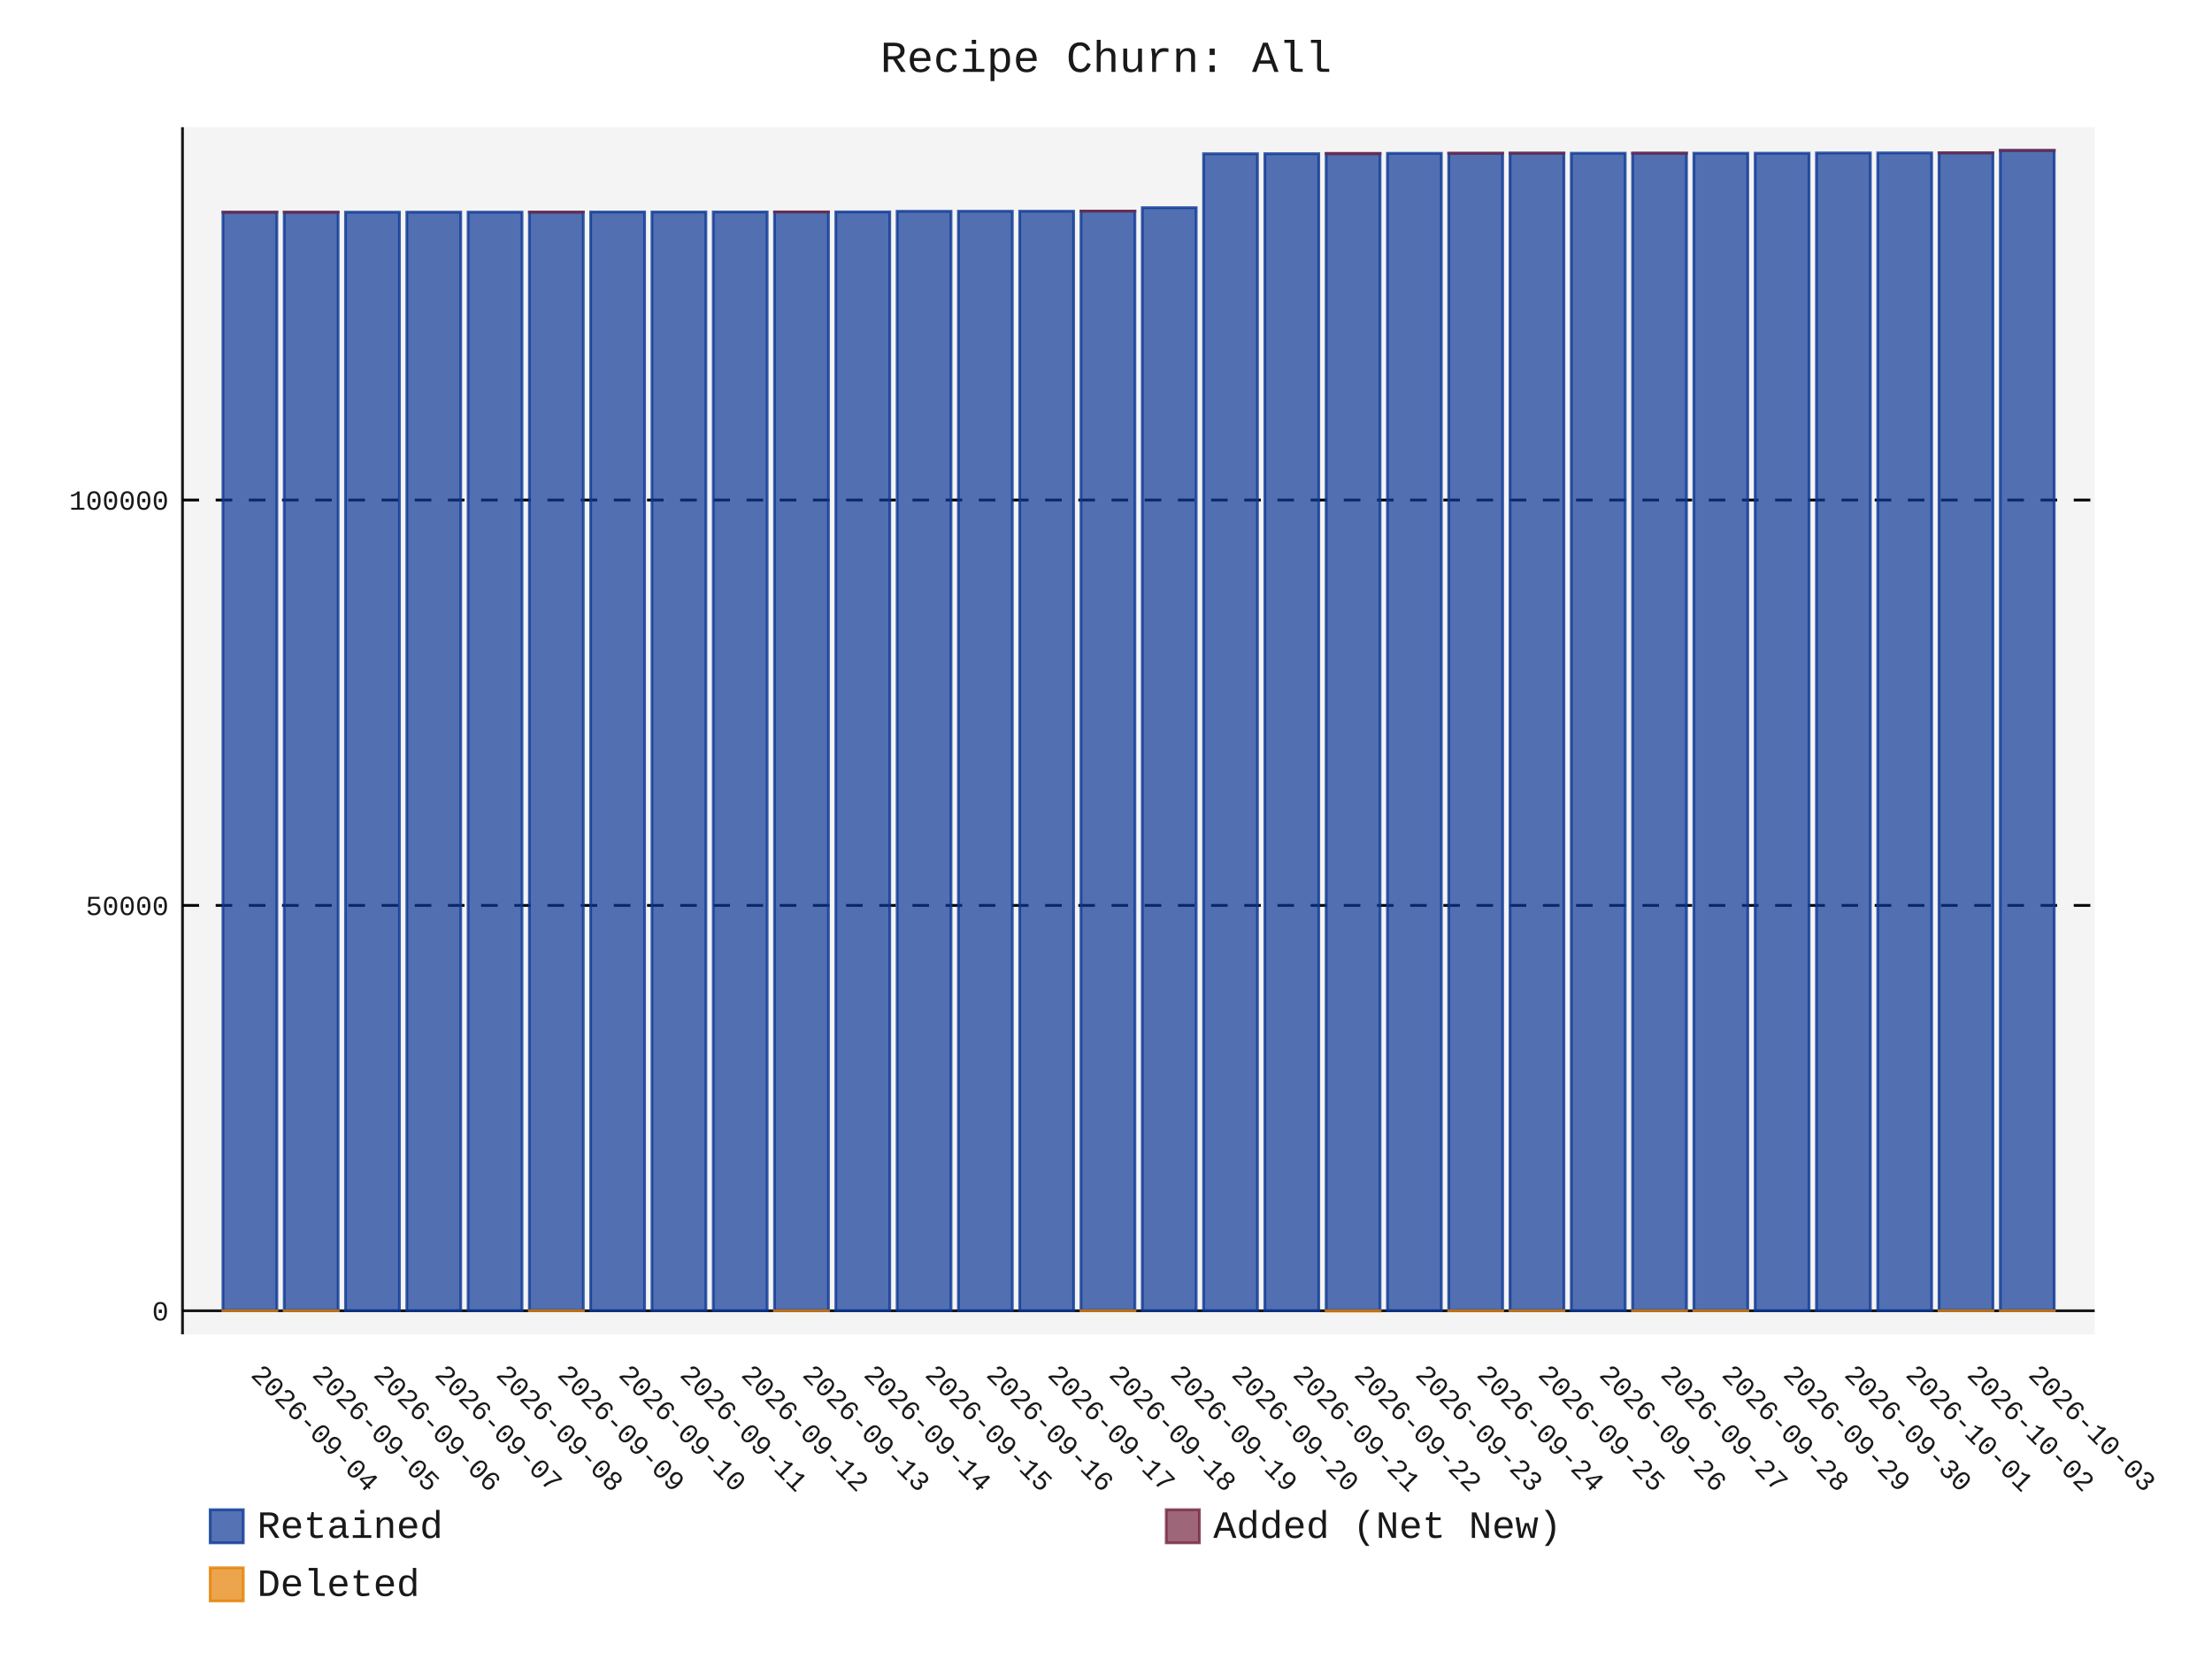
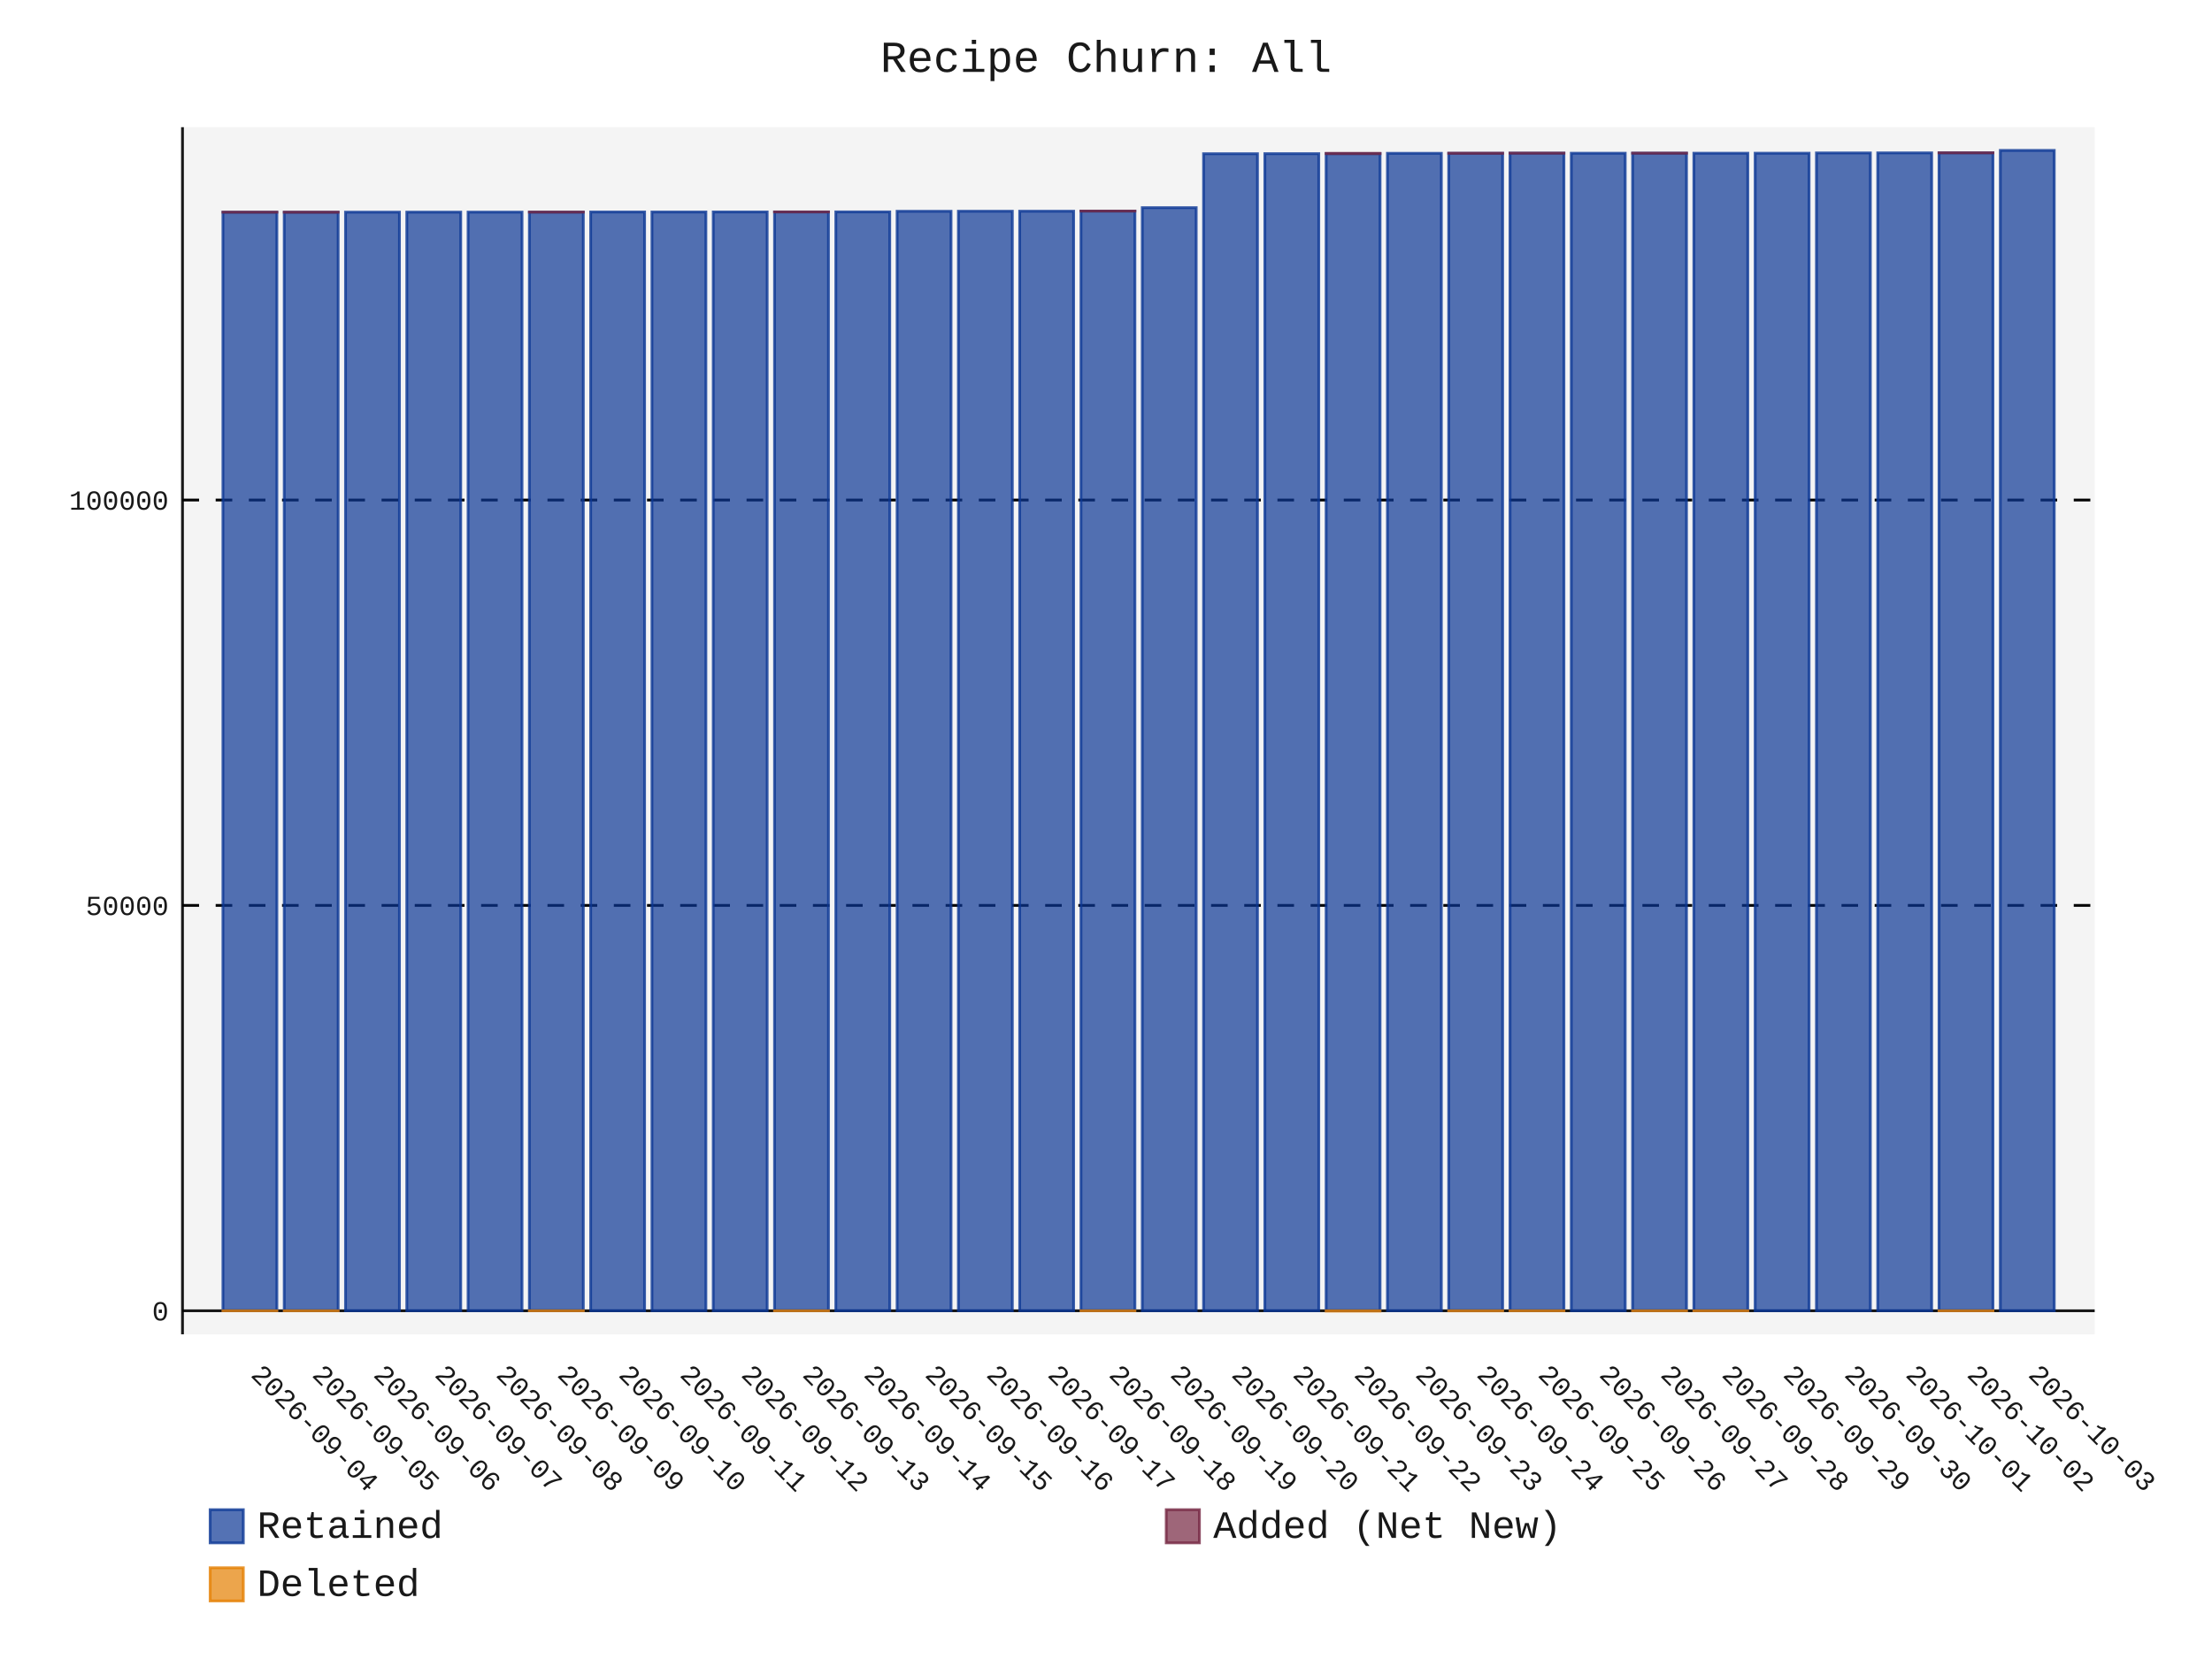
- <svg xmlns="http://www.w3.org/2000/svg" id="chart-eddb588c-e779-49cd-9984-7f3f707ac27e" class="pygal-chart" viewBox="0 0 800 600">
+ <svg xmlns="http://www.w3.org/2000/svg" id="chart-12f45247-0373-40f4-a4c9-b5ed93632028" class="pygal-chart" viewBox="0 0 800 600">
  <defs>
-     <style type="text/css">#chart-eddb588c-e779-49cd-9984-7f3f707ac27e{-webkit-user-select:none;-webkit-font-smoothing:antialiased;font-family:Consolas,"Liberation Mono",Menlo,Courier,monospace}#chart-eddb588c-e779-49cd-9984-7f3f707ac27e .title{font-family:Consolas,"Liberation Mono",Menlo,Courier,monospace;font-size:16px}#chart-eddb588c-e779-49cd-9984-7f3f707ac27e .legends .legend text{font-family:Consolas,"Liberation Mono",Menlo,Courier,monospace;font-size:14px}#chart-eddb588c-e779-49cd-9984-7f3f707ac27e .axis text{font-family:Consolas,"Liberation Mono",Menlo,Courier,monospace;font-size:10px}#chart-eddb588c-e779-49cd-9984-7f3f707ac27e .axis text.major{font-family:Consolas,"Liberation Mono",Menlo,Courier,monospace;font-size:10px}#chart-eddb588c-e779-49cd-9984-7f3f707ac27e .text-overlay text.value{font-family:Consolas,"Liberation Mono",Menlo,Courier,monospace;font-size:16px}#chart-eddb588c-e779-49cd-9984-7f3f707ac27e .text-overlay text.label{font-family:Consolas,"Liberation Mono",Menlo,Courier,monospace;font-size:10px}#chart-eddb588c-e779-49cd-9984-7f3f707ac27e .tooltip{font-family:Consolas,"Liberation Mono",Menlo,Courier,monospace;font-size:14px}#chart-eddb588c-e779-49cd-9984-7f3f707ac27e text.no_data{font-family:Consolas,"Liberation Mono",Menlo,Courier,monospace;font-size:64px}
- #chart-eddb588c-e779-49cd-9984-7f3f707ac27e{background-color:transparent}#chart-eddb588c-e779-49cd-9984-7f3f707ac27e path,#chart-eddb588c-e779-49cd-9984-7f3f707ac27e line,#chart-eddb588c-e779-49cd-9984-7f3f707ac27e rect,#chart-eddb588c-e779-49cd-9984-7f3f707ac27e circle{-webkit-transition:150ms;-moz-transition:150ms;transition:150ms}#chart-eddb588c-e779-49cd-9984-7f3f707ac27e .graph &gt; .background{fill:transparent}#chart-eddb588c-e779-49cd-9984-7f3f707ac27e .plot &gt; .background{fill:rgba(240,240,240,0.7)}#chart-eddb588c-e779-49cd-9984-7f3f707ac27e .graph{fill:rgba(0,0,0,0.9)}#chart-eddb588c-e779-49cd-9984-7f3f707ac27e text.no_data{fill:rgba(0,0,0,0.9)}#chart-eddb588c-e779-49cd-9984-7f3f707ac27e .title{fill:rgba(0,0,0,0.9)}#chart-eddb588c-e779-49cd-9984-7f3f707ac27e .legends .legend text{fill:rgba(0,0,0,0.9)}#chart-eddb588c-e779-49cd-9984-7f3f707ac27e .legends .legend:hover text{fill:rgba(0,0,0,0.9)}#chart-eddb588c-e779-49cd-9984-7f3f707ac27e .axis .line{stroke:rgba(0,0,0,0.9)}#chart-eddb588c-e779-49cd-9984-7f3f707ac27e .axis .guide.line{stroke:rgba(0,0,0,0.5)}#chart-eddb588c-e779-49cd-9984-7f3f707ac27e .axis .major.line{stroke:rgba(0,0,0,0.9)}#chart-eddb588c-e779-49cd-9984-7f3f707ac27e .axis text.major{fill:rgba(0,0,0,0.9)}#chart-eddb588c-e779-49cd-9984-7f3f707ac27e .axis.y .guides:hover .guide.line,#chart-eddb588c-e779-49cd-9984-7f3f707ac27e .line-graph .axis.x .guides:hover .guide.line,#chart-eddb588c-e779-49cd-9984-7f3f707ac27e .stackedline-graph .axis.x .guides:hover .guide.line,#chart-eddb588c-e779-49cd-9984-7f3f707ac27e .xy-graph .axis.x .guides:hover .guide.line{stroke:rgba(0,0,0,0.9)}#chart-eddb588c-e779-49cd-9984-7f3f707ac27e .axis .guides:hover text{fill:rgba(0,0,0,0.9)}#chart-eddb588c-e779-49cd-9984-7f3f707ac27e .reactive{fill-opacity:.7;stroke-opacity:.8;stroke-width:1}#chart-eddb588c-e779-49cd-9984-7f3f707ac27e .ci{stroke:rgba(0,0,0,0.9)}#chart-eddb588c-e779-49cd-9984-7f3f707ac27e .reactive.active,#chart-eddb588c-e779-49cd-9984-7f3f707ac27e .active .reactive{fill-opacity:.8;stroke-opacity:.9;stroke-width:4}#chart-eddb588c-e779-49cd-9984-7f3f707ac27e .ci .reactive.active{stroke-width:1.5}#chart-eddb588c-e779-49cd-9984-7f3f707ac27e .series text{fill:rgba(0,0,0,0.9)}#chart-eddb588c-e779-49cd-9984-7f3f707ac27e .tooltip rect{fill:rgba(240,240,240,0.7);stroke:rgba(0,0,0,0.9);-webkit-transition:opacity 150ms;-moz-transition:opacity 150ms;transition:opacity 150ms}#chart-eddb588c-e779-49cd-9984-7f3f707ac27e .tooltip .label{fill:rgba(0,0,0,0.9)}#chart-eddb588c-e779-49cd-9984-7f3f707ac27e .tooltip .label{fill:rgba(0,0,0,0.9)}#chart-eddb588c-e779-49cd-9984-7f3f707ac27e .tooltip .legend{font-size:.8em;fill:rgba(0,0,0,0.5)}#chart-eddb588c-e779-49cd-9984-7f3f707ac27e .tooltip .x_label{font-size:.6em;fill:rgba(0,0,0,0.9)}#chart-eddb588c-e779-49cd-9984-7f3f707ac27e .tooltip .xlink{font-size:.5em;text-decoration:underline}#chart-eddb588c-e779-49cd-9984-7f3f707ac27e .tooltip .value{font-size:1.5em}#chart-eddb588c-e779-49cd-9984-7f3f707ac27e .bound{font-size:.5em}#chart-eddb588c-e779-49cd-9984-7f3f707ac27e .max-value{font-size:.75em;fill:rgba(0,0,0,0.5)}#chart-eddb588c-e779-49cd-9984-7f3f707ac27e .map-element{fill:rgba(240,240,240,0.7);stroke:rgba(0,0,0,0.5) !important}#chart-eddb588c-e779-49cd-9984-7f3f707ac27e .map-element .reactive{fill-opacity:inherit;stroke-opacity:inherit}#chart-eddb588c-e779-49cd-9984-7f3f707ac27e .color-0,#chart-eddb588c-e779-49cd-9984-7f3f707ac27e .color-0 a:visited{stroke:rgb(12,55,149);fill:rgb(12,55,149)}#chart-eddb588c-e779-49cd-9984-7f3f707ac27e .color-1,#chart-eddb588c-e779-49cd-9984-7f3f707ac27e .color-1 a:visited{stroke:rgb(117,38,65);fill:rgb(117,38,65)}#chart-eddb588c-e779-49cd-9984-7f3f707ac27e .color-2,#chart-eddb588c-e779-49cd-9984-7f3f707ac27e .color-2 a:visited{stroke:rgb(228,127,0);fill:rgb(228,127,0)}#chart-eddb588c-e779-49cd-9984-7f3f707ac27e .text-overlay .color-0 text{fill:black}#chart-eddb588c-e779-49cd-9984-7f3f707ac27e .text-overlay .color-1 text{fill:black}#chart-eddb588c-e779-49cd-9984-7f3f707ac27e .text-overlay .color-2 text{fill:black}
- #chart-eddb588c-e779-49cd-9984-7f3f707ac27e text.no_data{text-anchor:middle}#chart-eddb588c-e779-49cd-9984-7f3f707ac27e .guide.line{fill:none}#chart-eddb588c-e779-49cd-9984-7f3f707ac27e .centered{text-anchor:middle}#chart-eddb588c-e779-49cd-9984-7f3f707ac27e .title{text-anchor:middle}#chart-eddb588c-e779-49cd-9984-7f3f707ac27e .legends .legend text{fill-opacity:1}#chart-eddb588c-e779-49cd-9984-7f3f707ac27e .axis.x text{text-anchor:middle}#chart-eddb588c-e779-49cd-9984-7f3f707ac27e .axis.x:not(.web) text[transform]{text-anchor:start}#chart-eddb588c-e779-49cd-9984-7f3f707ac27e .axis.x:not(.web) text[transform].backwards{text-anchor:end}#chart-eddb588c-e779-49cd-9984-7f3f707ac27e .axis.y text{text-anchor:end}#chart-eddb588c-e779-49cd-9984-7f3f707ac27e .axis.y text[transform].backwards{text-anchor:start}#chart-eddb588c-e779-49cd-9984-7f3f707ac27e .axis.y2 text{text-anchor:start}#chart-eddb588c-e779-49cd-9984-7f3f707ac27e .axis.y2 text[transform].backwards{text-anchor:end}#chart-eddb588c-e779-49cd-9984-7f3f707ac27e .axis .guide.line{stroke-dasharray:4,4;stroke:black}#chart-eddb588c-e779-49cd-9984-7f3f707ac27e .axis .major.guide.line{stroke-dasharray:6,6;stroke:black}#chart-eddb588c-e779-49cd-9984-7f3f707ac27e .horizontal .axis.y .guide.line,#chart-eddb588c-e779-49cd-9984-7f3f707ac27e .horizontal .axis.y2 .guide.line,#chart-eddb588c-e779-49cd-9984-7f3f707ac27e .vertical .axis.x .guide.line{opacity:0}#chart-eddb588c-e779-49cd-9984-7f3f707ac27e .horizontal .axis.always_show .guide.line,#chart-eddb588c-e779-49cd-9984-7f3f707ac27e .vertical .axis.always_show .guide.line{opacity:1 !important}#chart-eddb588c-e779-49cd-9984-7f3f707ac27e .axis.y .guides:hover .guide.line,#chart-eddb588c-e779-49cd-9984-7f3f707ac27e .axis.y2 .guides:hover .guide.line,#chart-eddb588c-e779-49cd-9984-7f3f707ac27e .axis.x .guides:hover .guide.line{opacity:1}#chart-eddb588c-e779-49cd-9984-7f3f707ac27e .axis .guides:hover text{opacity:1}#chart-eddb588c-e779-49cd-9984-7f3f707ac27e .nofill{fill:none}#chart-eddb588c-e779-49cd-9984-7f3f707ac27e .subtle-fill{fill-opacity:.2}#chart-eddb588c-e779-49cd-9984-7f3f707ac27e .dot{stroke-width:1px;fill-opacity:1;stroke-opacity:1}#chart-eddb588c-e779-49cd-9984-7f3f707ac27e .dot.active{stroke-width:5px}#chart-eddb588c-e779-49cd-9984-7f3f707ac27e .dot.negative{fill:transparent}#chart-eddb588c-e779-49cd-9984-7f3f707ac27e text,#chart-eddb588c-e779-49cd-9984-7f3f707ac27e tspan{stroke:none !important}#chart-eddb588c-e779-49cd-9984-7f3f707ac27e .series text.active{opacity:1}#chart-eddb588c-e779-49cd-9984-7f3f707ac27e .tooltip rect{fill-opacity:.95;stroke-width:.5}#chart-eddb588c-e779-49cd-9984-7f3f707ac27e .tooltip text{fill-opacity:1}#chart-eddb588c-e779-49cd-9984-7f3f707ac27e .showable{visibility:hidden}#chart-eddb588c-e779-49cd-9984-7f3f707ac27e .showable.shown{visibility:visible}#chart-eddb588c-e779-49cd-9984-7f3f707ac27e .gauge-background{fill:rgba(229,229,229,1);stroke:none}#chart-eddb588c-e779-49cd-9984-7f3f707ac27e .bg-lines{stroke:transparent;stroke-width:2px}</style>
+     <style type="text/css">#chart-12f45247-0373-40f4-a4c9-b5ed93632028{-webkit-user-select:none;-webkit-font-smoothing:antialiased;font-family:Consolas,"Liberation Mono",Menlo,Courier,monospace}#chart-12f45247-0373-40f4-a4c9-b5ed93632028 .title{font-family:Consolas,"Liberation Mono",Menlo,Courier,monospace;font-size:16px}#chart-12f45247-0373-40f4-a4c9-b5ed93632028 .legends .legend text{font-family:Consolas,"Liberation Mono",Menlo,Courier,monospace;font-size:14px}#chart-12f45247-0373-40f4-a4c9-b5ed93632028 .axis text{font-family:Consolas,"Liberation Mono",Menlo,Courier,monospace;font-size:10px}#chart-12f45247-0373-40f4-a4c9-b5ed93632028 .axis text.major{font-family:Consolas,"Liberation Mono",Menlo,Courier,monospace;font-size:10px}#chart-12f45247-0373-40f4-a4c9-b5ed93632028 .text-overlay text.value{font-family:Consolas,"Liberation Mono",Menlo,Courier,monospace;font-size:16px}#chart-12f45247-0373-40f4-a4c9-b5ed93632028 .text-overlay text.label{font-family:Consolas,"Liberation Mono",Menlo,Courier,monospace;font-size:10px}#chart-12f45247-0373-40f4-a4c9-b5ed93632028 .tooltip{font-family:Consolas,"Liberation Mono",Menlo,Courier,monospace;font-size:14px}#chart-12f45247-0373-40f4-a4c9-b5ed93632028 text.no_data{font-family:Consolas,"Liberation Mono",Menlo,Courier,monospace;font-size:64px}
+ #chart-12f45247-0373-40f4-a4c9-b5ed93632028{background-color:transparent}#chart-12f45247-0373-40f4-a4c9-b5ed93632028 path,#chart-12f45247-0373-40f4-a4c9-b5ed93632028 line,#chart-12f45247-0373-40f4-a4c9-b5ed93632028 rect,#chart-12f45247-0373-40f4-a4c9-b5ed93632028 circle{-webkit-transition:150ms;-moz-transition:150ms;transition:150ms}#chart-12f45247-0373-40f4-a4c9-b5ed93632028 .graph &gt; .background{fill:transparent}#chart-12f45247-0373-40f4-a4c9-b5ed93632028 .plot &gt; .background{fill:rgba(240,240,240,0.7)}#chart-12f45247-0373-40f4-a4c9-b5ed93632028 .graph{fill:rgba(0,0,0,0.9)}#chart-12f45247-0373-40f4-a4c9-b5ed93632028 text.no_data{fill:rgba(0,0,0,0.9)}#chart-12f45247-0373-40f4-a4c9-b5ed93632028 .title{fill:rgba(0,0,0,0.9)}#chart-12f45247-0373-40f4-a4c9-b5ed93632028 .legends .legend text{fill:rgba(0,0,0,0.9)}#chart-12f45247-0373-40f4-a4c9-b5ed93632028 .legends .legend:hover text{fill:rgba(0,0,0,0.9)}#chart-12f45247-0373-40f4-a4c9-b5ed93632028 .axis .line{stroke:rgba(0,0,0,0.9)}#chart-12f45247-0373-40f4-a4c9-b5ed93632028 .axis .guide.line{stroke:rgba(0,0,0,0.5)}#chart-12f45247-0373-40f4-a4c9-b5ed93632028 .axis .major.line{stroke:rgba(0,0,0,0.9)}#chart-12f45247-0373-40f4-a4c9-b5ed93632028 .axis text.major{fill:rgba(0,0,0,0.9)}#chart-12f45247-0373-40f4-a4c9-b5ed93632028 .axis.y .guides:hover .guide.line,#chart-12f45247-0373-40f4-a4c9-b5ed93632028 .line-graph .axis.x .guides:hover .guide.line,#chart-12f45247-0373-40f4-a4c9-b5ed93632028 .stackedline-graph .axis.x .guides:hover .guide.line,#chart-12f45247-0373-40f4-a4c9-b5ed93632028 .xy-graph .axis.x .guides:hover .guide.line{stroke:rgba(0,0,0,0.9)}#chart-12f45247-0373-40f4-a4c9-b5ed93632028 .axis .guides:hover text{fill:rgba(0,0,0,0.9)}#chart-12f45247-0373-40f4-a4c9-b5ed93632028 .reactive{fill-opacity:.7;stroke-opacity:.8;stroke-width:1}#chart-12f45247-0373-40f4-a4c9-b5ed93632028 .ci{stroke:rgba(0,0,0,0.9)}#chart-12f45247-0373-40f4-a4c9-b5ed93632028 .reactive.active,#chart-12f45247-0373-40f4-a4c9-b5ed93632028 .active .reactive{fill-opacity:.8;stroke-opacity:.9;stroke-width:4}#chart-12f45247-0373-40f4-a4c9-b5ed93632028 .ci .reactive.active{stroke-width:1.5}#chart-12f45247-0373-40f4-a4c9-b5ed93632028 .series text{fill:rgba(0,0,0,0.9)}#chart-12f45247-0373-40f4-a4c9-b5ed93632028 .tooltip rect{fill:rgba(240,240,240,0.7);stroke:rgba(0,0,0,0.9);-webkit-transition:opacity 150ms;-moz-transition:opacity 150ms;transition:opacity 150ms}#chart-12f45247-0373-40f4-a4c9-b5ed93632028 .tooltip .label{fill:rgba(0,0,0,0.9)}#chart-12f45247-0373-40f4-a4c9-b5ed93632028 .tooltip .label{fill:rgba(0,0,0,0.9)}#chart-12f45247-0373-40f4-a4c9-b5ed93632028 .tooltip .legend{font-size:.8em;fill:rgba(0,0,0,0.5)}#chart-12f45247-0373-40f4-a4c9-b5ed93632028 .tooltip .x_label{font-size:.6em;fill:rgba(0,0,0,0.9)}#chart-12f45247-0373-40f4-a4c9-b5ed93632028 .tooltip .xlink{font-size:.5em;text-decoration:underline}#chart-12f45247-0373-40f4-a4c9-b5ed93632028 .tooltip .value{font-size:1.5em}#chart-12f45247-0373-40f4-a4c9-b5ed93632028 .bound{font-size:.5em}#chart-12f45247-0373-40f4-a4c9-b5ed93632028 .max-value{font-size:.75em;fill:rgba(0,0,0,0.5)}#chart-12f45247-0373-40f4-a4c9-b5ed93632028 .map-element{fill:rgba(240,240,240,0.7);stroke:rgba(0,0,0,0.5) !important}#chart-12f45247-0373-40f4-a4c9-b5ed93632028 .map-element .reactive{fill-opacity:inherit;stroke-opacity:inherit}#chart-12f45247-0373-40f4-a4c9-b5ed93632028 .color-0,#chart-12f45247-0373-40f4-a4c9-b5ed93632028 .color-0 a:visited{stroke:rgb(12,55,149);fill:rgb(12,55,149)}#chart-12f45247-0373-40f4-a4c9-b5ed93632028 .color-1,#chart-12f45247-0373-40f4-a4c9-b5ed93632028 .color-1 a:visited{stroke:rgb(117,38,65);fill:rgb(117,38,65)}#chart-12f45247-0373-40f4-a4c9-b5ed93632028 .color-2,#chart-12f45247-0373-40f4-a4c9-b5ed93632028 .color-2 a:visited{stroke:rgb(228,127,0);fill:rgb(228,127,0)}#chart-12f45247-0373-40f4-a4c9-b5ed93632028 .text-overlay .color-0 text{fill:black}#chart-12f45247-0373-40f4-a4c9-b5ed93632028 .text-overlay .color-1 text{fill:black}#chart-12f45247-0373-40f4-a4c9-b5ed93632028 .text-overlay .color-2 text{fill:black}
+ #chart-12f45247-0373-40f4-a4c9-b5ed93632028 text.no_data{text-anchor:middle}#chart-12f45247-0373-40f4-a4c9-b5ed93632028 .guide.line{fill:none}#chart-12f45247-0373-40f4-a4c9-b5ed93632028 .centered{text-anchor:middle}#chart-12f45247-0373-40f4-a4c9-b5ed93632028 .title{text-anchor:middle}#chart-12f45247-0373-40f4-a4c9-b5ed93632028 .legends .legend text{fill-opacity:1}#chart-12f45247-0373-40f4-a4c9-b5ed93632028 .axis.x text{text-anchor:middle}#chart-12f45247-0373-40f4-a4c9-b5ed93632028 .axis.x:not(.web) text[transform]{text-anchor:start}#chart-12f45247-0373-40f4-a4c9-b5ed93632028 .axis.x:not(.web) text[transform].backwards{text-anchor:end}#chart-12f45247-0373-40f4-a4c9-b5ed93632028 .axis.y text{text-anchor:end}#chart-12f45247-0373-40f4-a4c9-b5ed93632028 .axis.y text[transform].backwards{text-anchor:start}#chart-12f45247-0373-40f4-a4c9-b5ed93632028 .axis.y2 text{text-anchor:start}#chart-12f45247-0373-40f4-a4c9-b5ed93632028 .axis.y2 text[transform].backwards{text-anchor:end}#chart-12f45247-0373-40f4-a4c9-b5ed93632028 .axis .guide.line{stroke-dasharray:4,4;stroke:black}#chart-12f45247-0373-40f4-a4c9-b5ed93632028 .axis .major.guide.line{stroke-dasharray:6,6;stroke:black}#chart-12f45247-0373-40f4-a4c9-b5ed93632028 .horizontal .axis.y .guide.line,#chart-12f45247-0373-40f4-a4c9-b5ed93632028 .horizontal .axis.y2 .guide.line,#chart-12f45247-0373-40f4-a4c9-b5ed93632028 .vertical .axis.x .guide.line{opacity:0}#chart-12f45247-0373-40f4-a4c9-b5ed93632028 .horizontal .axis.always_show .guide.line,#chart-12f45247-0373-40f4-a4c9-b5ed93632028 .vertical .axis.always_show .guide.line{opacity:1 !important}#chart-12f45247-0373-40f4-a4c9-b5ed93632028 .axis.y .guides:hover .guide.line,#chart-12f45247-0373-40f4-a4c9-b5ed93632028 .axis.y2 .guides:hover .guide.line,#chart-12f45247-0373-40f4-a4c9-b5ed93632028 .axis.x .guides:hover .guide.line{opacity:1}#chart-12f45247-0373-40f4-a4c9-b5ed93632028 .axis .guides:hover text{opacity:1}#chart-12f45247-0373-40f4-a4c9-b5ed93632028 .nofill{fill:none}#chart-12f45247-0373-40f4-a4c9-b5ed93632028 .subtle-fill{fill-opacity:.2}#chart-12f45247-0373-40f4-a4c9-b5ed93632028 .dot{stroke-width:1px;fill-opacity:1;stroke-opacity:1}#chart-12f45247-0373-40f4-a4c9-b5ed93632028 .dot.active{stroke-width:5px}#chart-12f45247-0373-40f4-a4c9-b5ed93632028 .dot.negative{fill:transparent}#chart-12f45247-0373-40f4-a4c9-b5ed93632028 text,#chart-12f45247-0373-40f4-a4c9-b5ed93632028 tspan{stroke:none !important}#chart-12f45247-0373-40f4-a4c9-b5ed93632028 .series text.active{opacity:1}#chart-12f45247-0373-40f4-a4c9-b5ed93632028 .tooltip rect{fill-opacity:.95;stroke-width:.5}#chart-12f45247-0373-40f4-a4c9-b5ed93632028 .tooltip text{fill-opacity:1}#chart-12f45247-0373-40f4-a4c9-b5ed93632028 .showable{visibility:hidden}#chart-12f45247-0373-40f4-a4c9-b5ed93632028 .showable.shown{visibility:visible}#chart-12f45247-0373-40f4-a4c9-b5ed93632028 .gauge-background{fill:rgba(229,229,229,1);stroke:none}#chart-12f45247-0373-40f4-a4c9-b5ed93632028 .bg-lines{stroke:transparent;stroke-width:2px}</style>
  </defs>
  <g class="graph stackedbar-graph vertical">
    <rect x="0" y="0" width="800" height="600" class="background" />
    <g transform="translate(66, 46)" class="plot">
      <rect x="0" y="0" width="691.574" height="436.574" class="background" />
      <g class="axis y always_show">
        <g class="guides">
          <path d="M0 428.058 h691.574" class="axis major line" />
          <text x="-5" y="431.558" class="major">0</text>
        </g>
        <g class="guides">
          <path d="M0 281.451 h691.574" class="major guide line" />
          <text x="-5" y="284.951" class="major">50000</text>
        </g>
        <g class="guides">
          <path d="M0 134.844 h691.574" class="major guide line" />
          <text x="-5" y="138.344" class="major">100000</text>
        </g>
      </g>
      <g class="axis x">
        <path d="M0 0 v436.574" class="line" />
        <g class="guides">
          <path d="M24.382 0 v436.574" class="guide line" />
          <text x="24.382" y="451.574" class="" transform="rotate(45 24.3824 451.5736)">2026-09-04</text>
        </g>
        <g class="guides">
          <path d="M46.548 0 v436.574" class="guide line" />
          <text x="46.548" y="451.574" class="" transform="rotate(45 46.54822 451.5736)">2026-09-05</text>
        </g>
        <g class="guides">
          <path d="M68.714 0 v436.574" class="guide line" />
          <text x="68.714" y="451.574" class="" transform="rotate(45 68.71404 451.5736)">2026-09-06</text>
        </g>
        <g class="guides">
          <path d="M90.88 0 v436.574" class="guide line" />
          <text x="90.88" y="451.574" class="" transform="rotate(45 90.87986 451.5736)">2026-09-07</text>
        </g>
        <g class="guides">
          <path d="M113.046 0 v436.574" class="guide line" />
          <text x="113.046" y="451.574" class="" transform="rotate(45 113.0457 451.5736)">2026-09-08</text>
        </g>
        <g class="guides">
          <path d="M135.212 0 v436.574" class="guide line" />
          <text x="135.212" y="451.574" class="" transform="rotate(45 135.2115 451.5736)">2026-09-09</text>
        </g>
        <g class="guides">
          <path d="M157.377 0 v436.574" class="guide line" />
          <text x="157.377" y="451.574" class="" transform="rotate(45 157.3773 451.5736)">2026-09-10</text>
        </g>
        <g class="guides">
          <path d="M179.543 0 v436.574" class="guide line" />
          <text x="179.543" y="451.574" class="" transform="rotate(45 179.5431 451.5736)">2026-09-11</text>
        </g>
        <g class="guides">
          <path d="M201.709 0 v436.574" class="guide line" />
          <text x="201.709" y="451.574" class="" transform="rotate(45 201.709 451.5736)">2026-09-12</text>
        </g>
        <g class="guides">
          <path d="M223.875 0 v436.574" class="guide line" />
          <text x="223.875" y="451.574" class="" transform="rotate(45 223.8748 451.5736)">2026-09-13</text>
        </g>
        <g class="guides">
          <path d="M246.041 0 v436.574" class="guide line" />
          <text x="246.041" y="451.574" class="" transform="rotate(45 246.0406 451.5736)">2026-09-14</text>
        </g>
        <g class="guides">
          <path d="M268.206 0 v436.574" class="guide line" />
          <text x="268.206" y="451.574" class="" transform="rotate(45 268.2064 451.5736)">2026-09-15</text>
        </g>
        <g class="guides">
          <path d="M290.372 0 v436.574" class="guide line" />
          <text x="290.372" y="451.574" class="" transform="rotate(45 290.3722 451.5736)">2026-09-16</text>
        </g>
        <g class="guides">
          <path d="M312.538 0 v436.574" class="guide line" />
          <text x="312.538" y="451.574" class="" transform="rotate(45 312.5381 451.5736)">2026-09-17</text>
        </g>
        <g class="guides">
          <path d="M334.704 0 v436.574" class="guide line" />
          <text x="334.704" y="451.574" class="" transform="rotate(45 334.7039 451.5736)">2026-09-18</text>
        </g>
        <g class="guides">
          <path d="M356.87 0 v436.574" class="guide line" />
          <text x="356.87" y="451.574" class="" transform="rotate(45 356.8697 451.5736)">2026-09-19</text>
        </g>
        <g class="guides">
          <path d="M379.036 0 v436.574" class="guide line" />
          <text x="379.036" y="451.574" class="" transform="rotate(45 379.0355 451.5736)">2026-09-20</text>
        </g>
        <g class="guides">
          <path d="M401.201 0 v436.574" class="guide line" />
          <text x="401.201" y="451.574" class="" transform="rotate(45 401.2013 451.5736)">2026-09-21</text>
        </g>
        <g class="guides">
          <path d="M423.367 0 v436.574" class="guide line" />
          <text x="423.367" y="451.574" class="" transform="rotate(45 423.3672 451.5736)">2026-09-22</text>
        </g>
        <g class="guides">
          <path d="M445.533 0 v436.574" class="guide line" />
          <text x="445.533" y="451.574" class="" transform="rotate(45 445.533 451.5736)">2026-09-23</text>
        </g>
        <g class="guides">
          <path d="M467.699 0 v436.574" class="guide line" />
          <text x="467.699" y="451.574" class="" transform="rotate(45 467.6988 451.5736)">2026-09-24</text>
        </g>
        <g class="guides">
          <path d="M489.865 0 v436.574" class="guide line" />
          <text x="489.865" y="451.574" class="" transform="rotate(45 489.8646 451.5736)">2026-09-25</text>
        </g>
        <g class="guides">
          <path d="M512.03 0 v436.574" class="guide line" />
          <text x="512.03" y="451.574" class="" transform="rotate(45 512.0304 451.5736)">2026-09-26</text>
        </g>
        <g class="guides">
          <path d="M534.196 0 v436.574" class="guide line" />
          <text x="534.196" y="451.574" class="" transform="rotate(45 534.1963 451.5736)">2026-09-27</text>
        </g>
        <g class="guides">
          <path d="M556.362 0 v436.574" class="guide line" />
          <text x="556.362" y="451.574" class="" transform="rotate(45 556.3621 451.5736)">2026-09-28</text>
        </g>
        <g class="guides">
          <path d="M578.528 0 v436.574" class="guide line" />
          <text x="578.528" y="451.574" class="" transform="rotate(45 578.5279 451.5736)">2026-09-29</text>
        </g>
        <g class="guides">
          <path d="M600.694 0 v436.574" class="guide line" />
          <text x="600.694" y="451.574" class="" transform="rotate(45 600.6937 451.5736)">2026-09-30</text>
        </g>
        <g class="guides">
          <path d="M622.86 0 v436.574" class="guide line" />
          <text x="622.86" y="451.574" class="" transform="rotate(45 622.8596 451.5736)">2026-10-01</text>
        </g>
        <g class="guides">
          <path d="M645.025 0 v436.574" class="guide line" />
          <text x="645.025" y="451.574" class="" transform="rotate(45 645.0254 451.5736)">2026-10-02</text>
        </g>
        <g class="guides">
          <path d="M667.191 0 v436.574" class="guide line" />
          <text x="667.191" y="451.574" class="" transform="rotate(45 667.1912 451.5736)">2026-10-03</text>
        </g>
      </g>
      <g class="series serie-0 color-0">
        <g class="bars">
          <g class="bar">
            <rect x="14.629" y="30.744" rx="0" ry="0" width="19.506" height="397.313" class="rect reactive tooltip-trigger" />
          </g>
          <g class="bar">
            <rect x="36.795" y="30.753" rx="0" ry="0" width="19.506" height="397.305" class="rect reactive tooltip-trigger" />
          </g>
          <g class="bar">
            <rect x="58.961" y="30.724" rx="0" ry="0" width="19.506" height="397.334" class="rect reactive tooltip-trigger" />
          </g>
          <g class="bar">
            <rect x="81.127" y="30.718" rx="0" ry="0" width="19.506" height="397.34" class="rect reactive tooltip-trigger" />
          </g>
          <g class="bar">
            <rect x="103.293" y="30.712" rx="0" ry="0" width="19.506" height="397.346" class="rect reactive tooltip-trigger" />
          </g>
          <g class="bar">
            <rect x="125.459" y="30.712" rx="0" ry="0" width="19.506" height="397.346" class="rect reactive tooltip-trigger" />
          </g>
          <g class="bar">
            <rect x="147.624" y="30.668" rx="0" ry="0" width="19.506" height="397.39" class="rect reactive tooltip-trigger" />
          </g>
          <g class="bar">
            <rect x="169.79" y="30.671" rx="0" ry="0" width="19.506" height="397.387" class="rect reactive tooltip-trigger" />
          </g>
          <g class="bar">
            <rect x="191.956" y="30.656" rx="0" ry="0" width="19.506" height="397.401" class="rect reactive tooltip-trigger" />
          </g>
          <g class="bar">
            <rect x="214.122" y="30.651" rx="0" ry="0" width="19.506" height="397.407" class="rect reactive tooltip-trigger" />
          </g>
          <g class="bar">
            <rect x="236.288" y="30.633" rx="0" ry="0" width="19.506" height="397.425" class="rect reactive tooltip-trigger" />
          </g>
          <g class="bar">
            <rect x="258.453" y="30.41" rx="0" ry="0" width="19.506" height="397.648" class="rect reactive tooltip-trigger" />
          </g>
          <g class="bar">
            <rect x="280.619" y="30.393" rx="0" ry="0" width="19.506" height="397.665" class="rect reactive tooltip-trigger" />
          </g>
          <g class="bar">
            <rect x="302.785" y="30.381" rx="0" ry="0" width="19.506" height="397.677" class="rect reactive tooltip-trigger" />
          </g>
          <g class="bar">
            <rect x="324.951" y="30.34" rx="0" ry="0" width="19.506" height="397.718" class="rect reactive tooltip-trigger" />
          </g>
          <g class="bar">
            <rect x="347.117" y="29.105" rx="0" ry="0" width="19.506" height="398.952" class="rect reactive tooltip-trigger" />
          </g>
          <g class="bar">
            <rect x="369.283" y="9.598" rx="0" ry="0" width="19.506" height="418.46" class="rect reactive tooltip-trigger" />
          </g>
          <g class="bar">
            <rect x="391.448" y="9.577" rx="0" ry="0" width="19.506" height="418.48" class="rect reactive tooltip-trigger" />
          </g>
          <g class="bar">
            <rect x="413.614" y="9.571" rx="0" ry="0" width="19.506" height="418.486" class="rect reactive tooltip-trigger" />
          </g>
          <g class="bar">
            <rect x="435.78" y="9.445" rx="0" ry="0" width="19.506" height="418.612" class="rect reactive tooltip-trigger" />
          </g>
          <g class="bar">
            <rect x="457.946" y="9.442" rx="0" ry="0" width="19.506" height="418.615" class="rect reactive tooltip-trigger" />
          </g>
          <g class="bar">
            <rect x="480.112" y="9.393" rx="0" ry="0" width="19.506" height="418.665" class="rect reactive tooltip-trigger" />
          </g>
          <g class="bar">
            <rect x="502.277" y="9.416" rx="0" ry="0" width="19.506" height="418.642" class="rect reactive tooltip-trigger" />
          </g>
          <g class="bar">
            <rect x="524.443" y="9.396" rx="0" ry="0" width="19.506" height="418.662" class="rect reactive tooltip-trigger" />
          </g>
          <g class="bar">
            <rect x="546.609" y="9.413" rx="0" ry="0" width="19.506" height="418.645" class="rect reactive tooltip-trigger" />
          </g>
          <g class="bar">
            <rect x="568.775" y="9.407" rx="0" ry="0" width="19.506" height="418.65" class="rect reactive tooltip-trigger" />
          </g>
          <g class="bar">
            <rect x="590.941" y="9.313" rx="0" ry="0" width="19.506" height="418.744" class="rect reactive tooltip-trigger" />
          </g>
          <g class="bar">
            <rect x="613.107" y="9.29" rx="0" ry="0" width="19.506" height="418.768" class="rect reactive tooltip-trigger" />
          </g>
          <g class="bar">
            <rect x="635.272" y="9.272" rx="0" ry="0" width="19.506" height="418.785" class="rect reactive tooltip-trigger" />
          </g>
          <g class="bar">
-             <rect x="657.438" y="8.399" rx="0" ry="0" width="19.506" height="419.659" class="rect reactive tooltip-trigger" />
+             <rect x="657.438" y="8.396" rx="0" ry="0" width="19.506" height="419.662" class="rect reactive tooltip-trigger" />
          </g>
        </g>
      </g>
      <g class="series serie-1 color-1">
        <g class="bars">
          <g class="bar">
            <rect x="14.629" y="30.739" rx="0" ry="0" width="19.506" height="0.006" class="rect reactive tooltip-trigger" />
          </g>
          <g class="bar">
            <rect x="36.795" y="30.744" rx="0" ry="0" width="19.506" height="0.009" class="rect reactive tooltip-trigger" />
          </g>
          <g class="bar">
            <rect x="58.961" y="30.724" rx="0" ry="0" width="19.506" height="0.0" class="rect reactive tooltip-trigger" />
          </g>
          <g class="bar">
            <rect x="81.127" y="30.718" rx="0" ry="0" width="19.506" height="0.0" class="rect reactive tooltip-trigger" />
          </g>
          <g class="bar">
            <rect x="103.293" y="30.712" rx="0" ry="0" width="19.506" height="0.0" class="rect reactive tooltip-trigger" />
          </g>
          <g class="bar">
            <rect x="125.459" y="30.709" rx="0" ry="0" width="19.506" height="0.003" class="rect reactive tooltip-trigger" />
          </g>
          <g class="bar">
            <rect x="147.624" y="30.668" rx="0" ry="0" width="19.506" height="0.0" class="rect reactive tooltip-trigger" />
          </g>
          <g class="bar">
            <rect x="169.79" y="30.671" rx="0" ry="0" width="19.506" height="0.0" class="rect reactive tooltip-trigger" />
          </g>
          <g class="bar">
            <rect x="191.956" y="30.656" rx="0" ry="0" width="19.506" height="0.0" class="rect reactive tooltip-trigger" />
          </g>
          <g class="bar">
            <rect x="214.122" y="30.642" rx="0" ry="0" width="19.506" height="0.009" class="rect reactive tooltip-trigger" />
          </g>
          <g class="bar">
            <rect x="236.288" y="30.633" rx="0" ry="0" width="19.506" height="0.0" class="rect reactive tooltip-trigger" />
          </g>
          <g class="bar">
            <rect x="258.453" y="30.41" rx="0" ry="0" width="19.506" height="0.0" class="rect reactive tooltip-trigger" />
          </g>
          <g class="bar">
            <rect x="280.619" y="30.393" rx="0" ry="0" width="19.506" height="0.0" class="rect reactive tooltip-trigger" />
          </g>
          <g class="bar">
            <rect x="302.785" y="30.381" rx="0" ry="0" width="19.506" height="0.0" class="rect reactive tooltip-trigger" />
          </g>
          <g class="bar">
            <rect x="324.951" y="30.334" rx="0" ry="0" width="19.506" height="0.006" class="rect reactive tooltip-trigger" />
          </g>
          <g class="bar">
            <rect x="347.117" y="29.105" rx="0" ry="0" width="19.506" height="0.0" class="rect reactive tooltip-trigger" />
          </g>
          <g class="bar">
            <rect x="369.283" y="9.598" rx="0" ry="0" width="19.506" height="0.0" class="rect reactive tooltip-trigger" />
          </g>
          <g class="bar">
            <rect x="391.448" y="9.577" rx="0" ry="0" width="19.506" height="0.0" class="rect reactive tooltip-trigger" />
          </g>
          <g class="bar">
            <rect x="413.614" y="9.451" rx="0" ry="0" width="19.506" height="0.12" class="rect reactive tooltip-trigger" />
          </g>
          <g class="bar">
            <rect x="435.78" y="9.445" rx="0" ry="0" width="19.506" height="0.0" class="rect reactive tooltip-trigger" />
          </g>
          <g class="bar">
            <rect x="457.946" y="9.407" rx="0" ry="0" width="19.506" height="0.035" class="rect reactive tooltip-trigger" />
          </g>
          <g class="bar">
            <rect x="480.112" y="9.384" rx="0" ry="0" width="19.506" height="0.009" class="rect reactive tooltip-trigger" />
          </g>
          <g class="bar">
            <rect x="502.277" y="9.416" rx="0" ry="0" width="19.506" height="0.0" class="rect reactive tooltip-trigger" />
          </g>
          <g class="bar">
            <rect x="524.443" y="9.39" rx="0" ry="0" width="19.506" height="0.006" class="rect reactive tooltip-trigger" />
          </g>
          <g class="bar">
            <rect x="546.609" y="9.413" rx="0" ry="0" width="19.506" height="0.0" class="rect reactive tooltip-trigger" />
          </g>
          <g class="bar">
            <rect x="568.775" y="9.407" rx="0" ry="0" width="19.506" height="0.0" class="rect reactive tooltip-trigger" />
          </g>
          <g class="bar">
            <rect x="590.941" y="9.313" rx="0" ry="0" width="19.506" height="0.0" class="rect reactive tooltip-trigger" />
          </g>
          <g class="bar">
            <rect x="613.107" y="9.29" rx="0" ry="0" width="19.506" height="0.0" class="rect reactive tooltip-trigger" />
          </g>
          <g class="bar">
            <rect x="635.272" y="9.269" rx="0" ry="0" width="19.506" height="0.003" class="rect reactive tooltip-trigger" />
          </g>
          <g class="bar">
-             <rect x="657.438" y="8.396" rx="0" ry="0" width="19.506" height="0.003" class="rect reactive tooltip-trigger" />
+             <rect x="657.438" y="8.396" rx="0" ry="0" width="19.506" height="0.0" class="rect reactive tooltip-trigger" />
          </g>
        </g>
      </g>
      <g class="series serie-2 color-2">
        <g class="bars">
          <g class="bar">
            <rect x="14.629" y="428.058" rx="0" ry="0" width="19.506" height="0.006" class="rect reactive tooltip-trigger" />
          </g>
          <g class="bar">
            <rect x="36.795" y="428.058" rx="0" ry="0" width="19.506" height="0.009" class="rect reactive tooltip-trigger" />
          </g>
          <g class="bar">
            <rect x="58.961" y="30.724" rx="0" ry="0" width="19.506" height="0.0" class="rect reactive tooltip-trigger" />
          </g>
          <g class="bar">
            <rect x="81.127" y="30.718" rx="0" ry="0" width="19.506" height="0.0" class="rect reactive tooltip-trigger" />
          </g>
          <g class="bar">
            <rect x="103.293" y="30.712" rx="0" ry="0" width="19.506" height="0.0" class="rect reactive tooltip-trigger" />
          </g>
          <g class="bar">
            <rect x="125.459" y="428.058" rx="0" ry="0" width="19.506" height="0.003" class="rect reactive tooltip-trigger" />
          </g>
          <g class="bar">
            <rect x="147.624" y="30.668" rx="0" ry="0" width="19.506" height="0.0" class="rect reactive tooltip-trigger" />
          </g>
          <g class="bar">
            <rect x="169.79" y="30.671" rx="0" ry="0" width="19.506" height="0.0" class="rect reactive tooltip-trigger" />
          </g>
          <g class="bar">
            <rect x="191.956" y="30.656" rx="0" ry="0" width="19.506" height="0.0" class="rect reactive tooltip-trigger" />
          </g>
          <g class="bar">
            <rect x="214.122" y="428.058" rx="0" ry="0" width="19.506" height="0.009" class="rect reactive tooltip-trigger" />
          </g>
          <g class="bar">
            <rect x="236.288" y="30.633" rx="0" ry="0" width="19.506" height="0.0" class="rect reactive tooltip-trigger" />
          </g>
          <g class="bar">
            <rect x="258.453" y="30.41" rx="0" ry="0" width="19.506" height="0.0" class="rect reactive tooltip-trigger" />
          </g>
          <g class="bar">
            <rect x="280.619" y="30.393" rx="0" ry="0" width="19.506" height="0.0" class="rect reactive tooltip-trigger" />
          </g>
          <g class="bar">
            <rect x="302.785" y="30.381" rx="0" ry="0" width="19.506" height="0.0" class="rect reactive tooltip-trigger" />
          </g>
          <g class="bar">
            <rect x="324.951" y="428.058" rx="0" ry="0" width="19.506" height="0.006" class="rect reactive tooltip-trigger" />
          </g>
          <g class="bar">
            <rect x="347.117" y="29.105" rx="0" ry="0" width="19.506" height="0.0" class="rect reactive tooltip-trigger" />
          </g>
          <g class="bar">
            <rect x="369.283" y="9.598" rx="0" ry="0" width="19.506" height="0.0" class="rect reactive tooltip-trigger" />
          </g>
          <g class="bar">
            <rect x="391.448" y="9.577" rx="0" ry="0" width="19.506" height="0.0" class="rect reactive tooltip-trigger" />
          </g>
          <g class="bar">
            <rect x="413.614" y="428.058" rx="0" ry="0" width="19.506" height="0.12" class="rect reactive tooltip-trigger" />
          </g>
          <g class="bar">
            <rect x="435.78" y="9.445" rx="0" ry="0" width="19.506" height="0.0" class="rect reactive tooltip-trigger" />
          </g>
          <g class="bar">
            <rect x="457.946" y="428.058" rx="0" ry="0" width="19.506" height="0.035" class="rect reactive tooltip-trigger" />
          </g>
          <g class="bar">
            <rect x="480.112" y="428.058" rx="0" ry="0" width="19.506" height="0.009" class="rect reactive tooltip-trigger" />
          </g>
          <g class="bar">
            <rect x="502.277" y="9.416" rx="0" ry="0" width="19.506" height="0.0" class="rect reactive tooltip-trigger" />
          </g>
          <g class="bar">
            <rect x="524.443" y="428.058" rx="0" ry="0" width="19.506" height="0.009" class="rect reactive tooltip-trigger" />
          </g>
          <g class="bar">
            <rect x="546.609" y="428.058" rx="0" ry="0" width="19.506" height="0.003" class="rect reactive tooltip-trigger" />
          </g>
          <g class="bar">
            <rect x="568.775" y="9.407" rx="0" ry="0" width="19.506" height="0.0" class="rect reactive tooltip-trigger" />
          </g>
          <g class="bar">
            <rect x="590.941" y="9.313" rx="0" ry="0" width="19.506" height="0.0" class="rect reactive tooltip-trigger" />
          </g>
          <g class="bar">
            <rect x="613.107" y="9.29" rx="0" ry="0" width="19.506" height="0.0" class="rect reactive tooltip-trigger" />
          </g>
          <g class="bar">
            <rect x="635.272" y="428.058" rx="0" ry="0" width="19.506" height="0.003" class="rect reactive tooltip-trigger" />
          </g>
          <g class="bar">
-             <rect x="657.438" y="428.058" rx="0" ry="0" width="19.506" height="0.003" class="rect reactive tooltip-trigger" />
+             <rect x="657.438" y="8.396" rx="0" ry="0" width="19.506" height="0.0" class="rect reactive tooltip-trigger" />
          </g>
        </g>
      </g>
    </g>
    <g class="titles">
      <text x="400.0" y="26" class="title plot_title">Recipe Churn: All</text>
    </g>
    <g transform="translate(66, 46)" class="plot overlay">
      <g class="series serie-0 color-0" />
      <g class="series serie-1 color-1" />
      <g class="series serie-2 color-2" />
    </g>
    <g transform="translate(66, 46)" class="plot text-overlay">
      <g class="series serie-0 color-0" />
      <g class="series serie-1 color-1" />
      <g class="series serie-2 color-2" />
    </g>
    <g transform="translate(66, 46)" class="plot tooltip-overlay">
      <g transform="translate(0 0)" style="opacity: 0" class="tooltip">
        <rect rx="0" ry="0" width="0" height="0" class="tooltip-box" />
        <g class="text" />
      </g>
    </g>
    <g transform="translate(76, 545)" class="legends">
      <g id="activate-serie-0" class="legend reactive activate-serie">
        <rect x="0.0" y="1.0" width="12" height="12" class="color-0 reactive" />
        <text x="17.0" y="11.2">Retained</text>
      </g>
      <g id="activate-serie-1" class="legend reactive activate-serie">
        <rect x="345.787" y="1.0" width="12" height="12" class="color-1 reactive" />
        <text x="362.787" y="11.2">Added (Net New)</text>
      </g>
      <g id="activate-serie-2" class="legend reactive activate-serie">
        <rect x="0.0" y="22.0" width="12" height="12" class="color-2 reactive" />
        <text x="17.0" y="32.2">Deleted</text>
      </g>
    </g>
  </g>
</svg>
